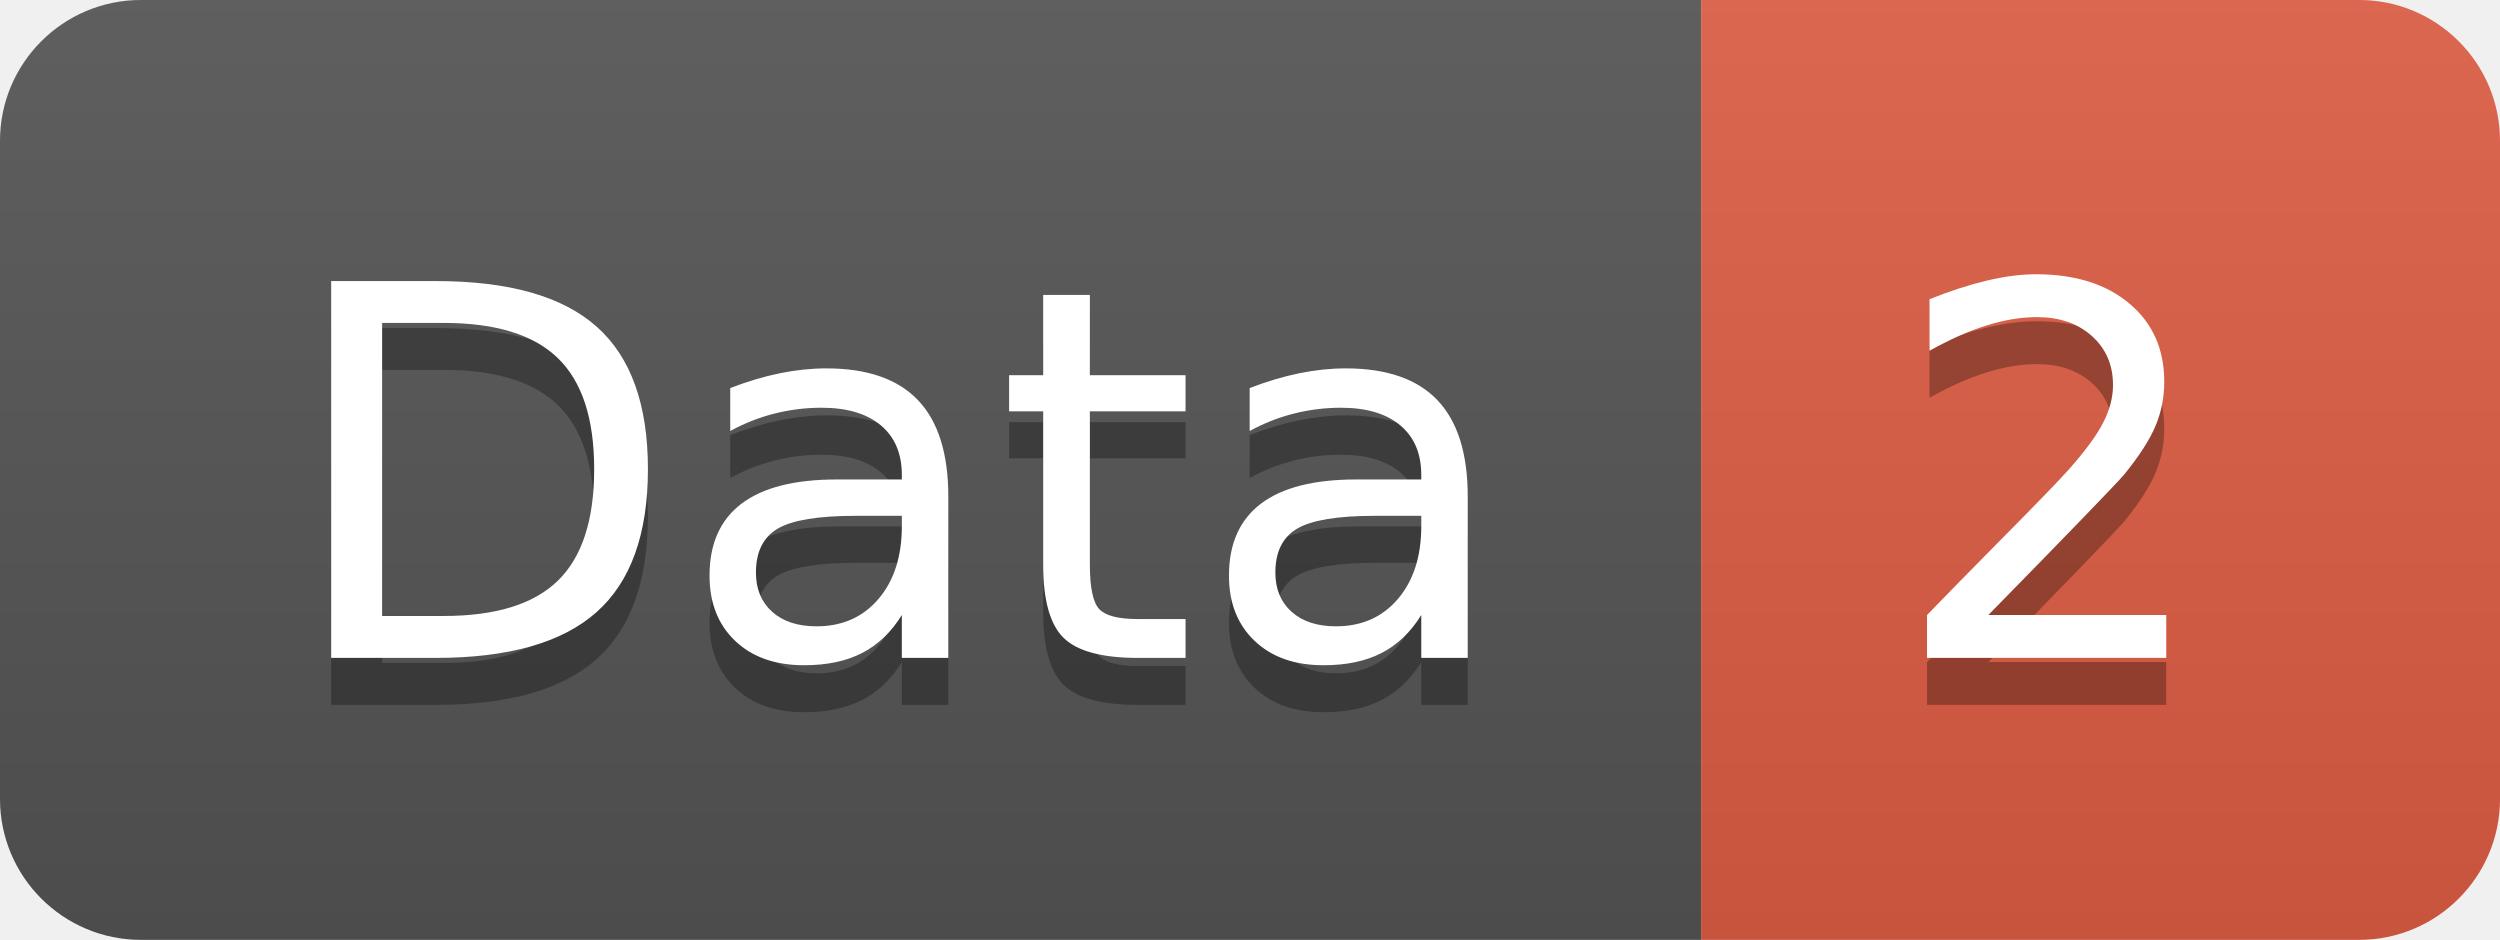
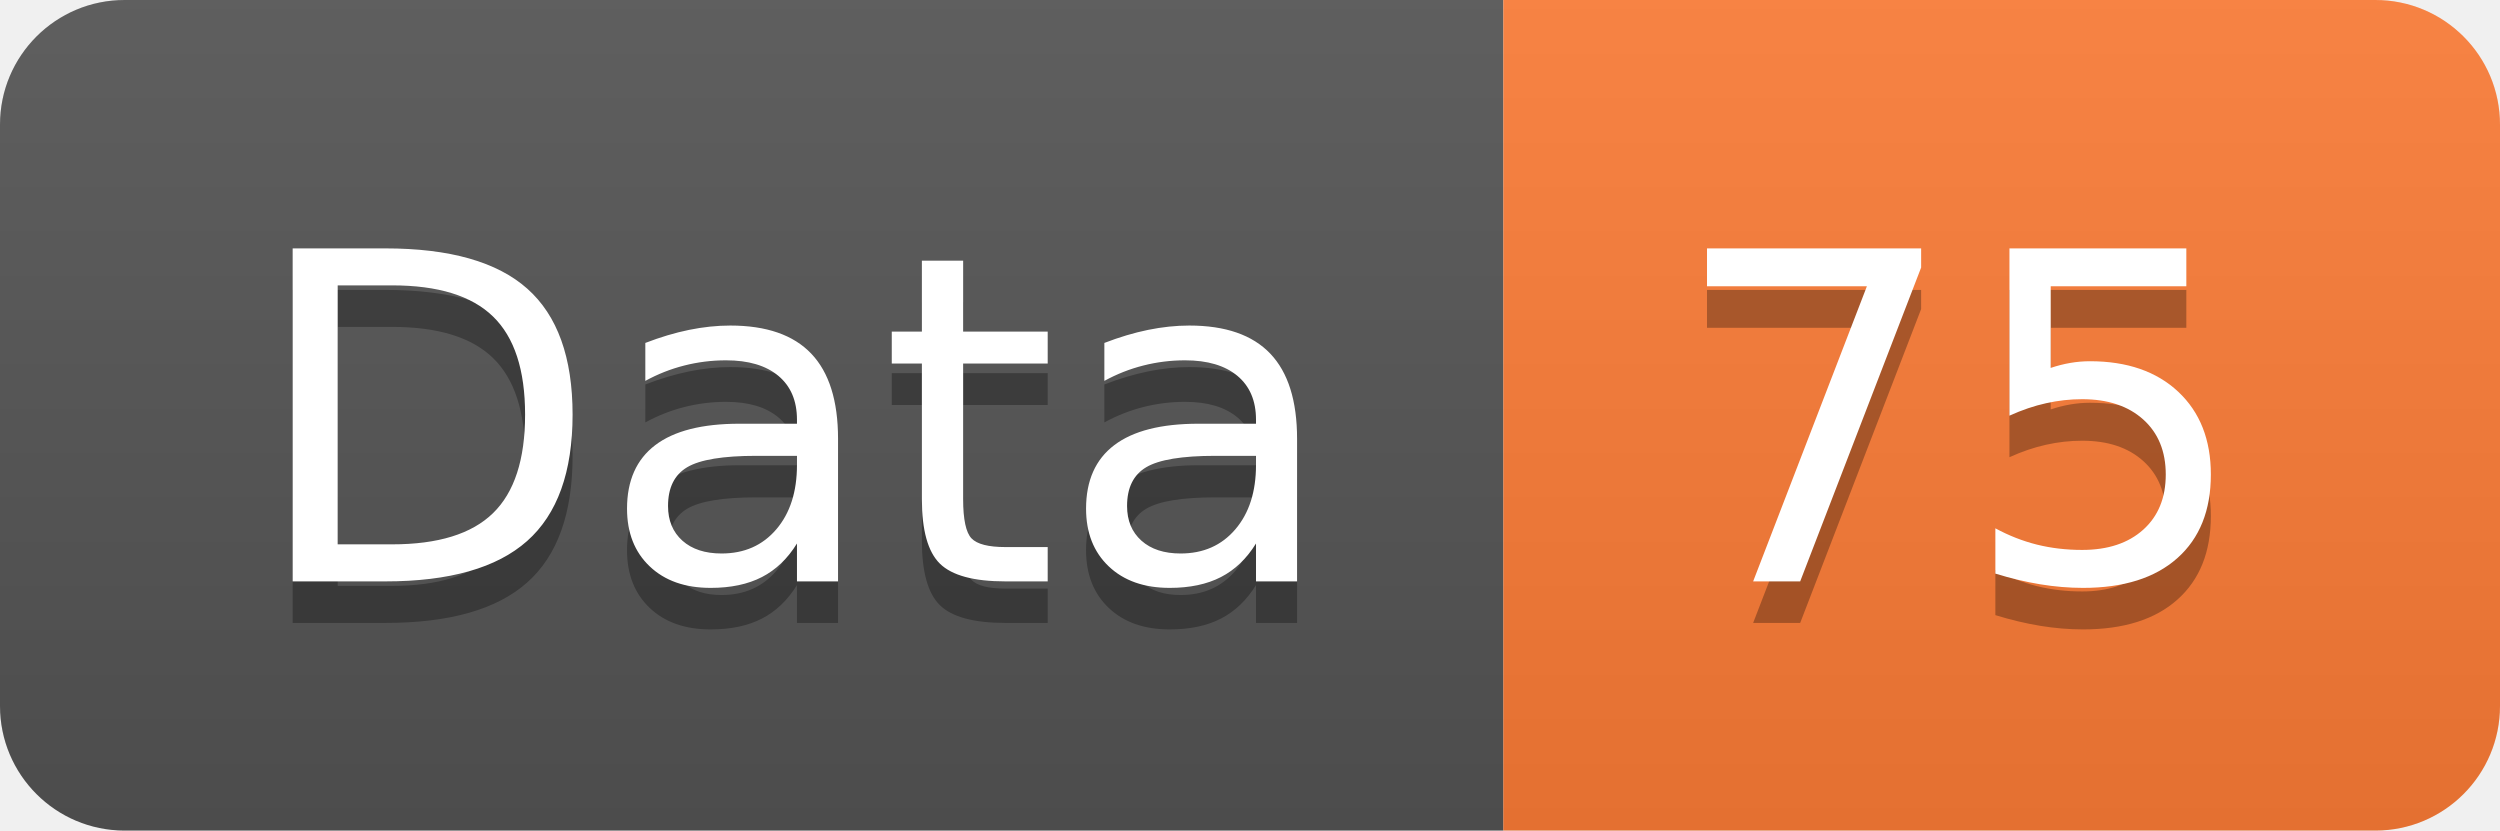
- <svg xmlns="http://www.w3.org/2000/svg" width="53.2" height="20">
+ <svg xmlns="http://www.w3.org/2000/svg" width="60.2" height="20">
  <linearGradient id="smooth" x2="0" y2="100%">
    <stop offset="0" stop-color="#bbb" stop-opacity=".1" />
    <stop offset="1" stop-opacity=".1" />
  </linearGradient>
  <clipPath id="round">
-     <rect width="53.2" height="20" rx="3" fill="#fff" />
+     <rect width="60.2" height="20" rx="3" fill="#fff" />
  </clipPath>
  <g clip-path="url(#round)">
    <rect width="36.2" height="20" fill="#555" />
-     <rect x="36.2" width="17.0" height="20" fill="#e05d44" />
-     <rect width="53.2" height="20" fill="url(#smooth)" />
+     <rect x="36.2" width="24.0" height="20" fill="#fe7d37" />
+     <rect width="60.2" height="20" fill="url(#smooth)" />
  </g>
  <g fill="#fff" text-anchor="middle" font-family="DejaVu Sans,Verdana,Geneva,sans-serif" font-size="110">
    <text x="191.0" y="150" fill="#010101" fill-opacity=".3" transform="scale(0.1)" textLength="262.0" lengthAdjust="spacing">Data</text>
    <text x="191.0" y="140" transform="scale(0.1)" textLength="262.0" lengthAdjust="spacing">Data</text>
-     <text x="437.0" y="150" fill="#010101" fill-opacity=".3" transform="scale(0.1)" textLength="70.0" lengthAdjust="spacing">2</text>
-     <text x="437.0" y="140" transform="scale(0.1)" textLength="70.0" lengthAdjust="spacing">2</text>
+     <text x="472.0" y="150" fill="#010101" fill-opacity=".3" transform="scale(0.1)" textLength="140.0" lengthAdjust="spacing">75</text>
+     <text x="472.0" y="140" transform="scale(0.1)" textLength="140.0" lengthAdjust="spacing">75</text>
  </g>
</svg>
